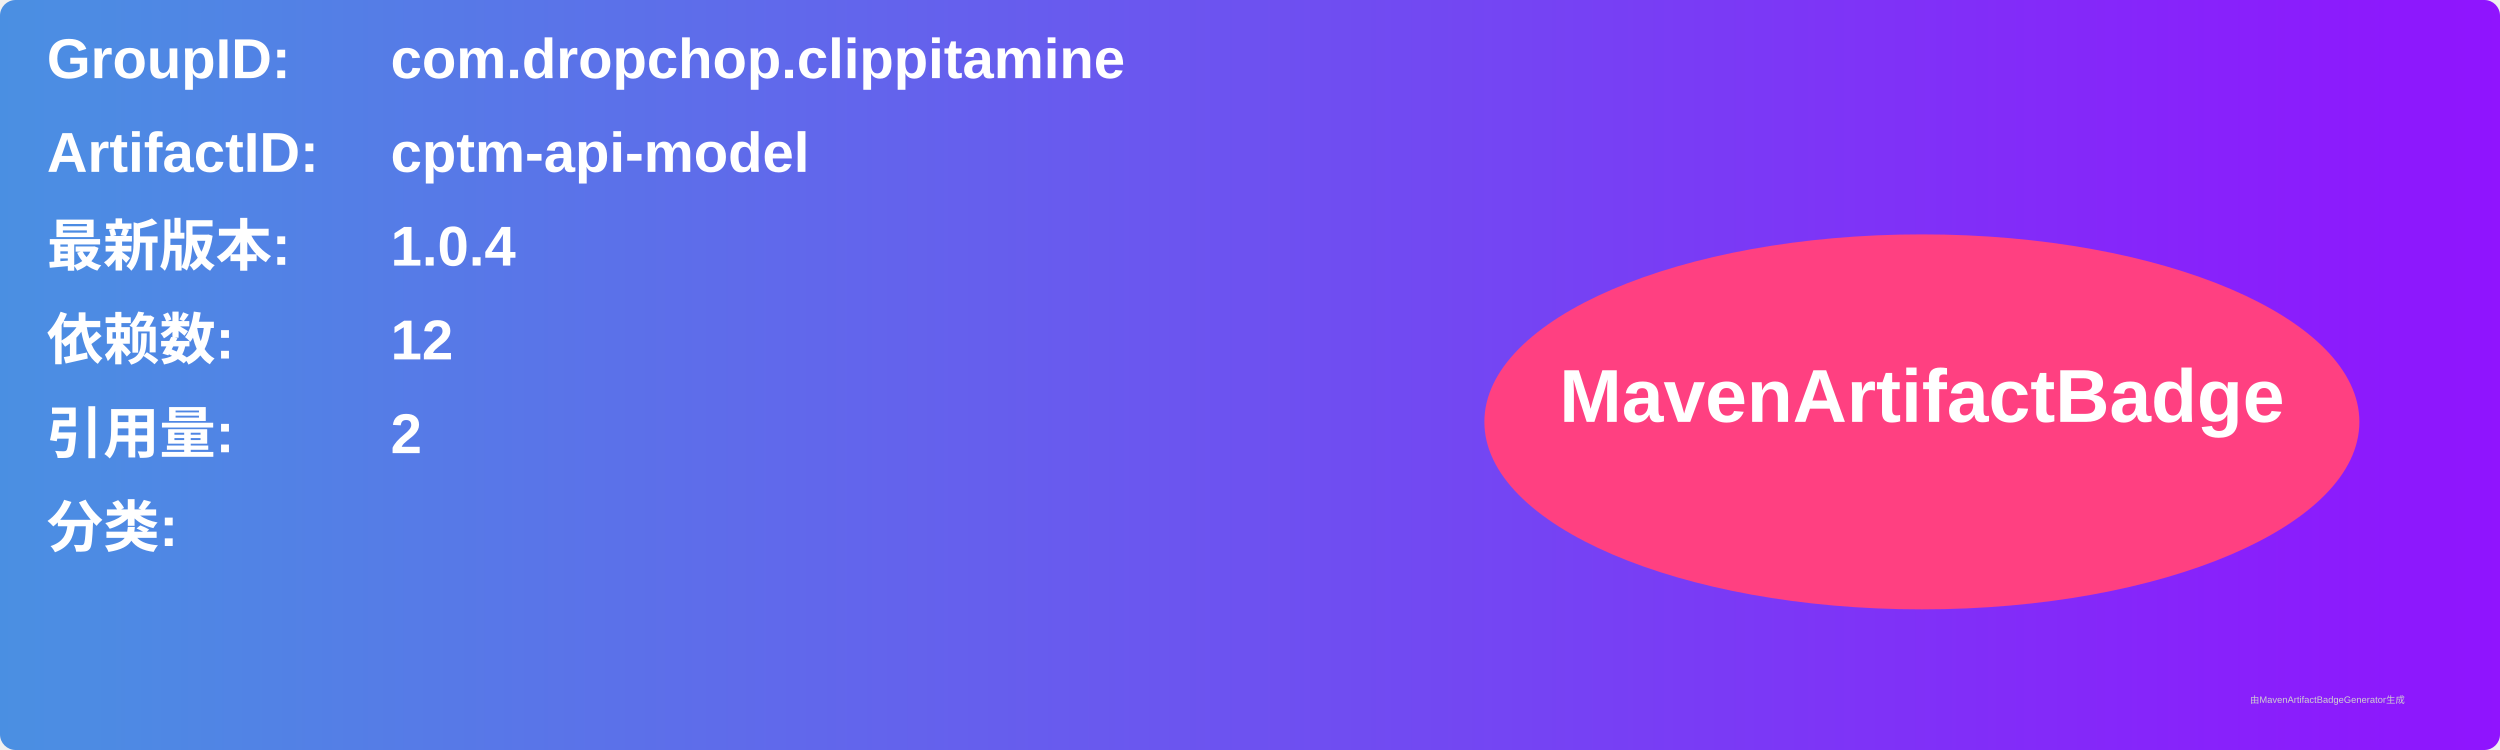
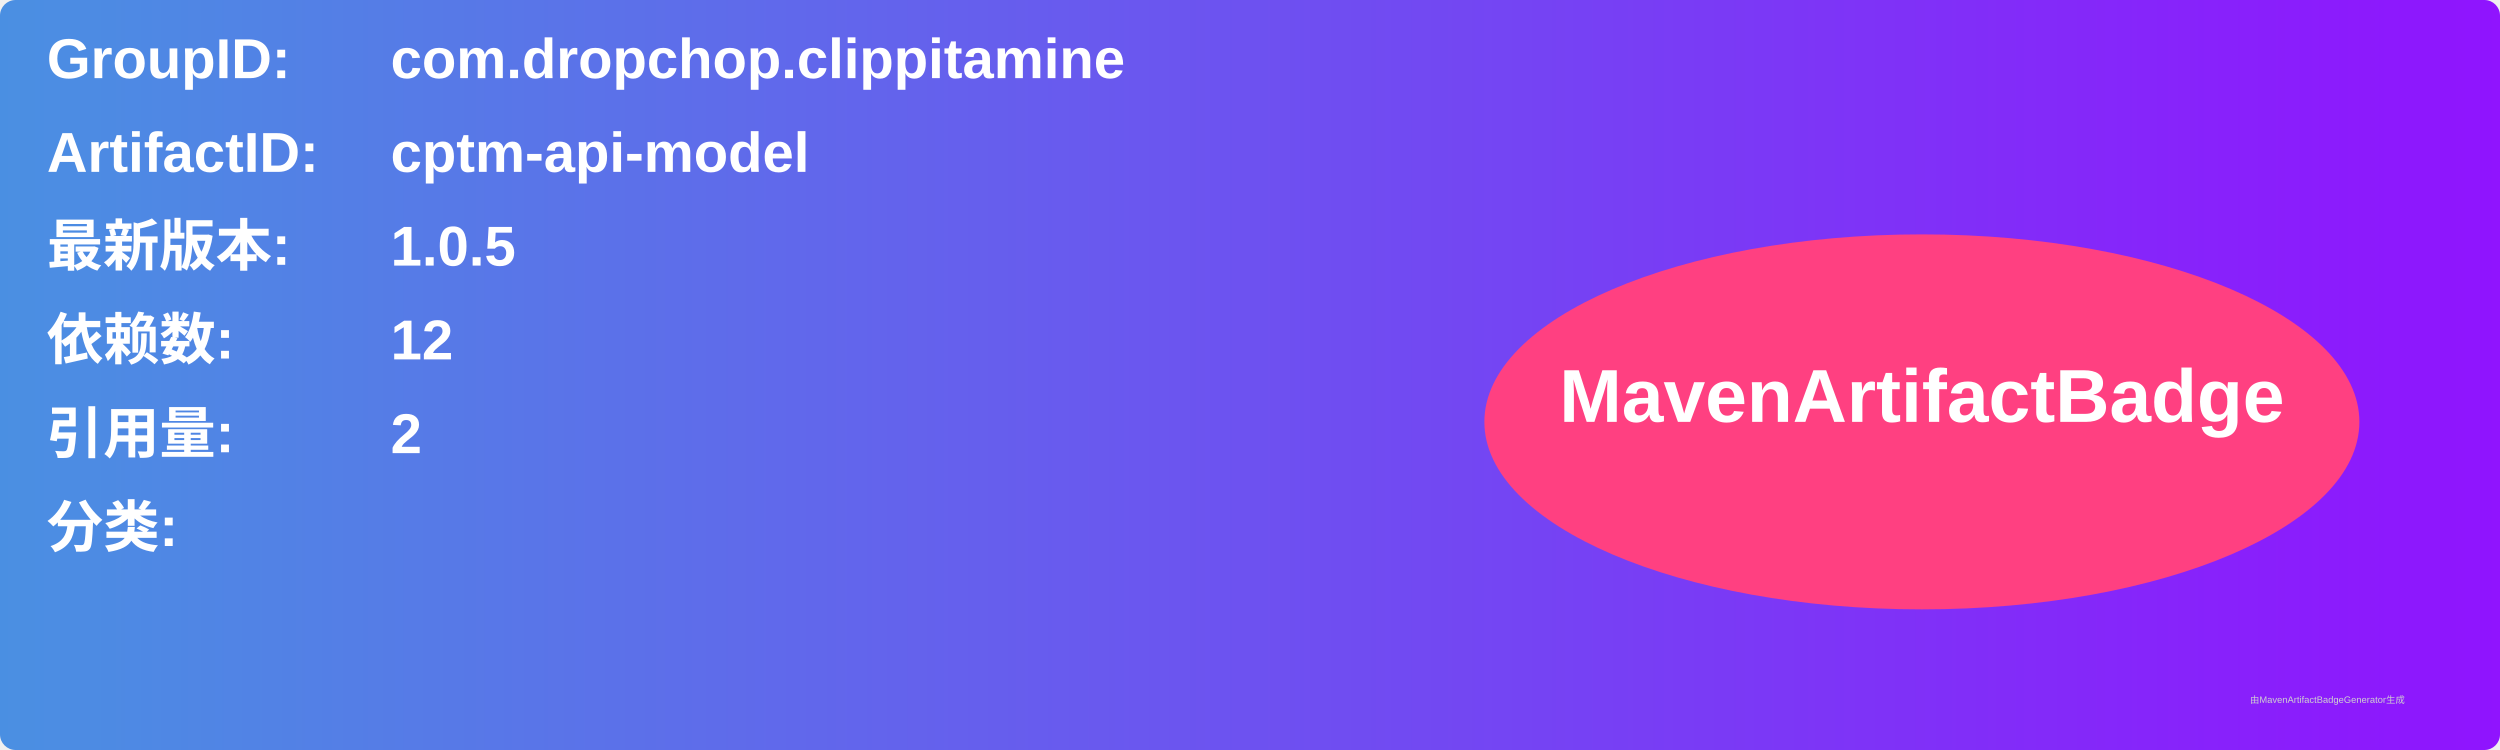
<svg xmlns="http://www.w3.org/2000/svg" width="800" height="240" viewBox="0 0 800 240">
  <linearGradient id="grad" x1="0%" y1="0%" x2="100%" y2="0%">
    <stop offset="0%" stop-color="#4a90e2" />
    <stop offset="100%" stop-color="#9013fe" />
  </linearGradient>
  <rect width="100%" height="100%" rx="5" ry="5" fill="url(#grad)" />
  <g transform="translate(15, 15)">
    <text x="0" y="10" font-family="Arial" font-size="18" fill="white" font-weight="bold" width="260">GroupID:</text>
    <text x="110" y="10" font-family="Arial" font-size="18" fill="white" font-weight="bold" width="460">com.dropchop.clippitamine</text>
    <text x="0" y="40" font-family="Arial" font-size="18" fill="white" font-weight="bold" width="260">ArtifactID:</text>
    <text x="110" y="40" font-family="Arial" font-size="18" fill="white" font-weight="bold" width="460">cptm-api-model</text>
    <text x="0" y="70" font-family="Arial" font-size="18" fill="white" font-weight="bold">最新版本:</text>
    <text x="110" y="70" font-family="Arial" font-size="18" fill="white" font-weight="bold">
-       <tspan font-weight="bold">1.0.4</tspan>
+       <tspan font-weight="bold">1.0.5</tspan>
    </text>
    <text x="0" y="100" font-family="Arial" font-size="18" fill="white" font-weight="bold">依赖数: </text>
    <text x="110" y="100" font-family="Arial" font-size="18" fill="white">
      <tspan font-weight="bold">12</tspan>
    </text>
    <text x="0" y="130" font-family="Arial" font-size="18" fill="white" font-weight="bold">引用量: </text>
    <text x="110" y="130" font-family="Arial" font-size="18" fill="white">
      <tspan font-weight="bold">2</tspan>
    </text>
    <text x="0" y="160" font-family="Arial" font-size="18" fill="white" font-weight="bold">分类:</text>
    <text x="10" y="190" font-family="Arial" font-size="10" fill="white">
      <tspan font-weight="bold" />
    </text>
    <ellipse cx="600" cy="120" rx="140" ry="60" fill="#ff4081" />
    <text x="600" y="120" text-anchor="middle" font-family="Arial" font-size="24" fill="white" font-weight="bold">MavenArtifactBadge</text>
  </g>
  <text x="720" y="225" font-family="Arial" font-size="3" fill="#d0d0d0">由MavenArtifactBadgeGenerator生成</text>
</svg>
